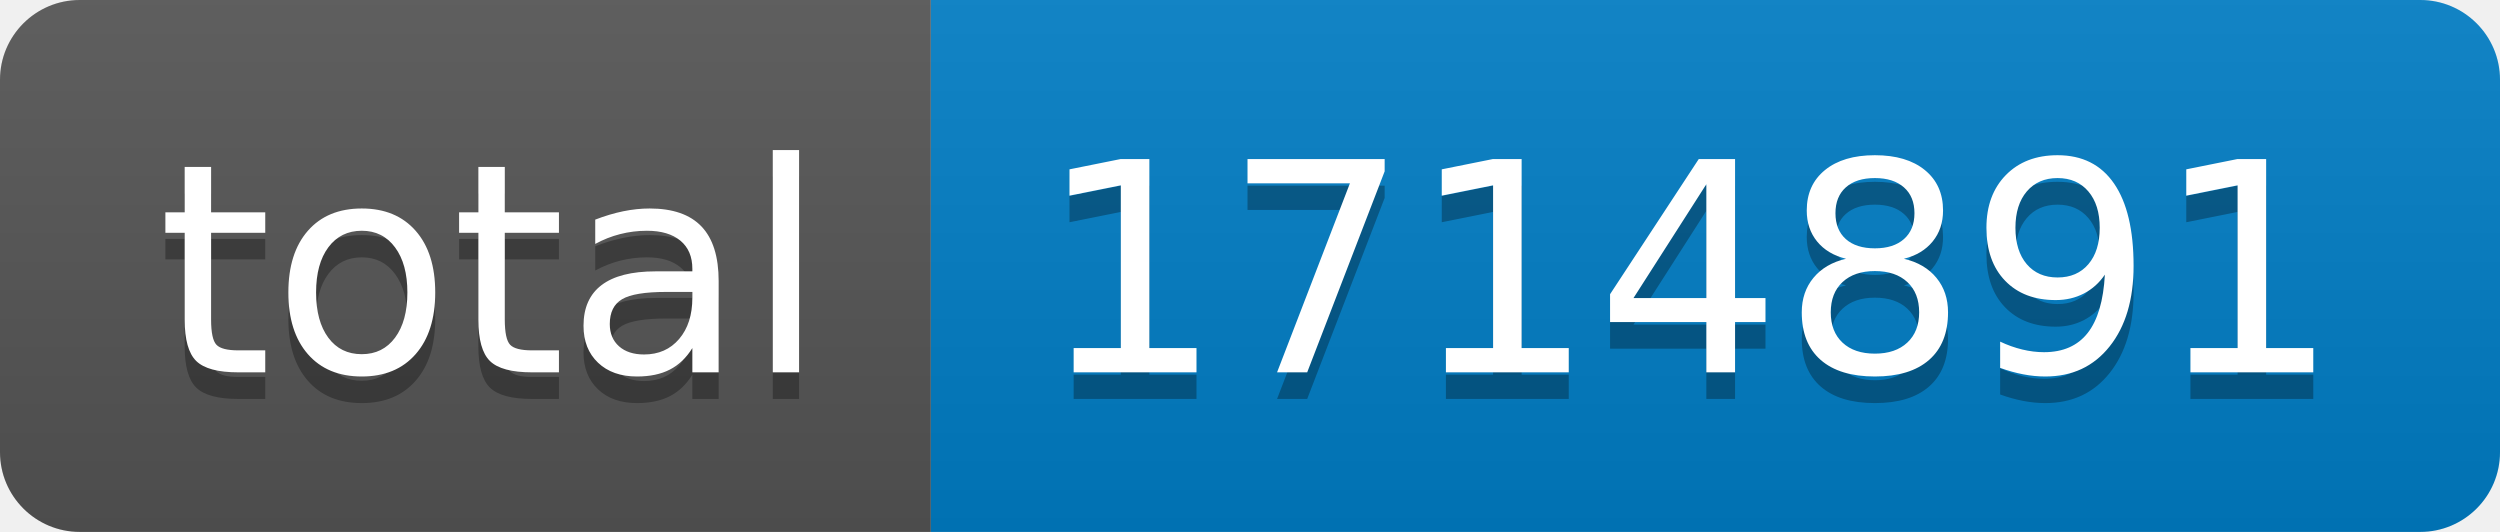
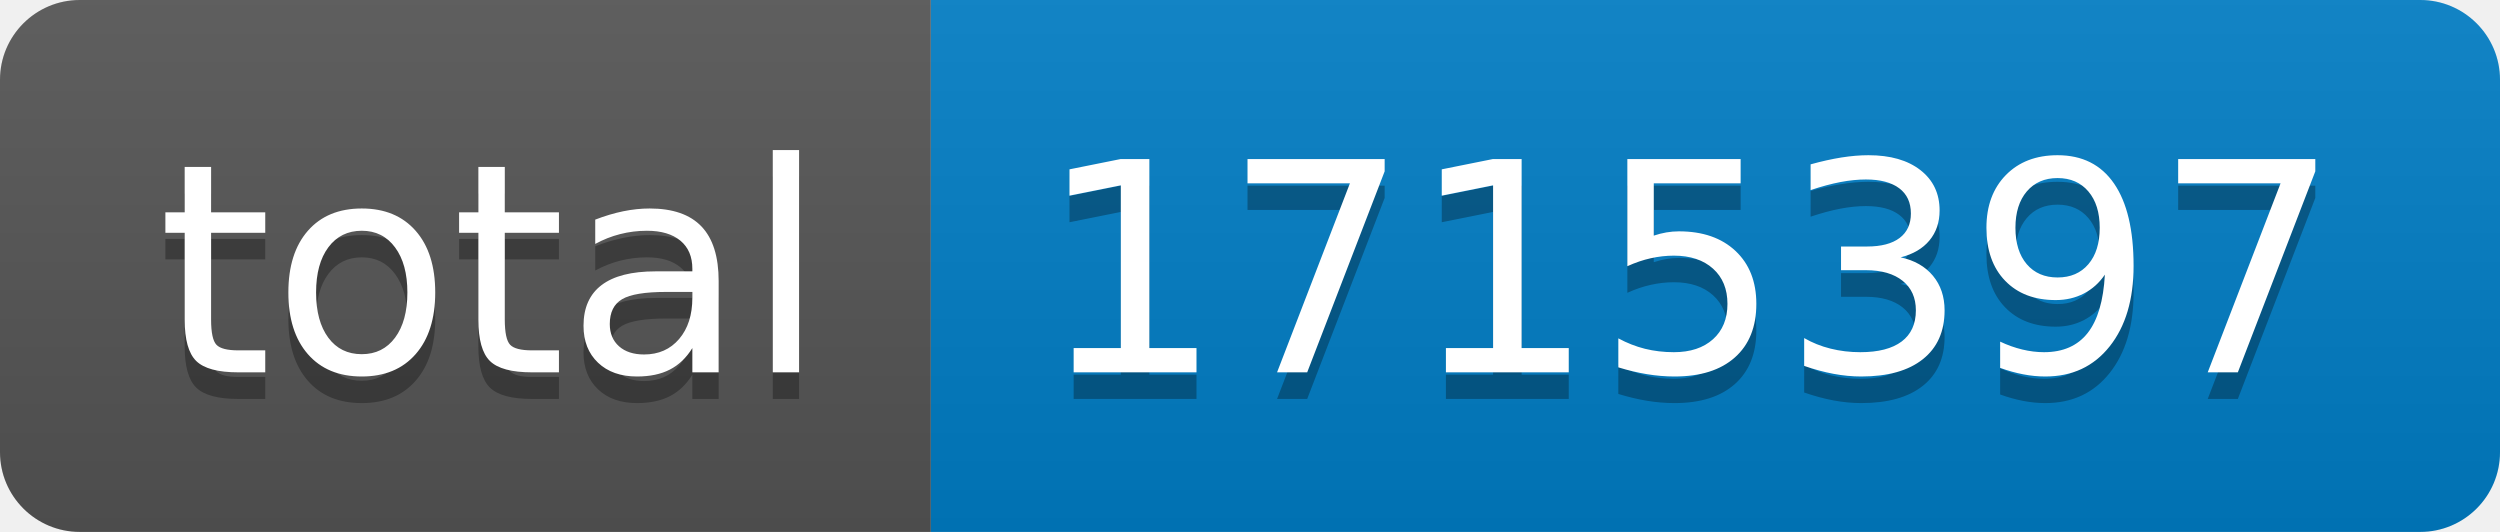
- <svg xmlns="http://www.w3.org/2000/svg" width="94" height="20" role="img" aria-label="total: 1714891">
+ <svg xmlns="http://www.w3.org/2000/svg" width="94" height="20" role="img" aria-label="total: 1715397">
  <linearGradient id="s" x2="0" y2="100%">
    <stop offset="0" stop-color="#bbb" stop-opacity=".1" />
    <stop offset="1" stop-opacity=".1" />
  </linearGradient>
  <clipPath id="r">
    <rect width="94" height="20" rx="3" fill="#fff" />
  </clipPath>
  <g clip-path="url(#r)">
    <rect width="35" height="20" fill="#555" />
    <rect x="35" width="59" height="20" fill="#007ec6" />
    <rect width="94" height="20" fill="url(#s)" />
  </g>
  <g fill="#fff" text-anchor="middle" font-family="Verdana,Geneva,DejaVu Sans,sans-serif" text-rendering="geometricPrecision" font-size="110">
    <text aria-hidden="true" x="185" y="150" fill="#010101" fill-opacity=".3" transform="scale(.1)" textLength="250">total</text>
    <text x="185" y="140" transform="scale(.1)" fill="#fff" textLength="250">total</text>
-     <text aria-hidden="true" x="635" y="150" fill="#010101" fill-opacity=".3" transform="scale(.1)" textLength="490">1714891</text>
-     <text x="635" y="140" transform="scale(.1)" fill="#fff" textLength="490">1714891</text>
+     <text aria-hidden="true" x="635" y="150" fill="#010101" fill-opacity=".3" transform="scale(.1)" textLength="490">1715397</text>
+     <text x="635" y="140" transform="scale(.1)" fill="#fff" textLength="490">1715397</text>
  </g>
</svg>
